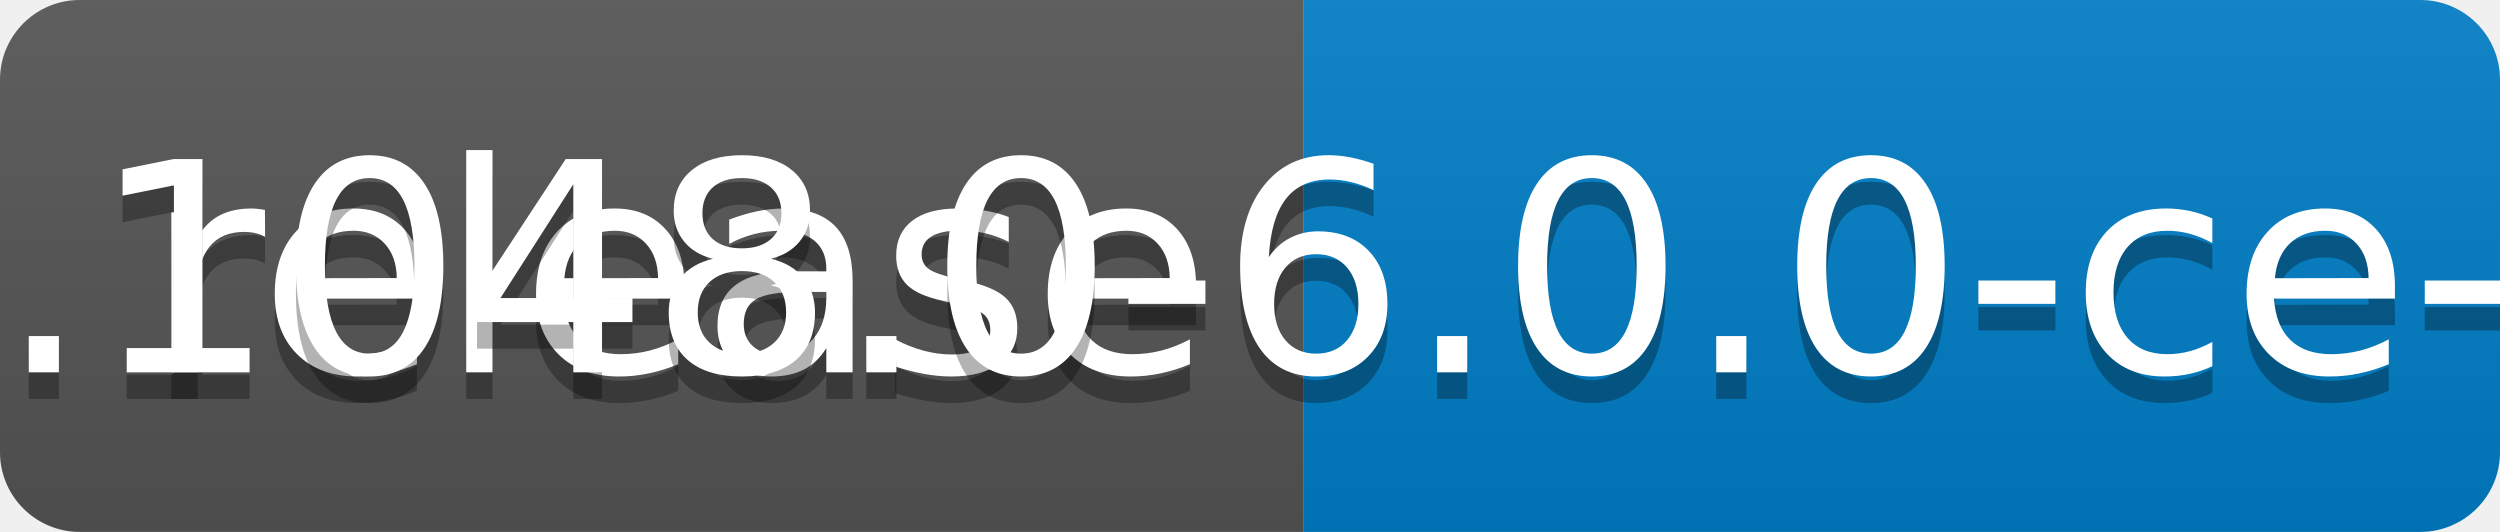
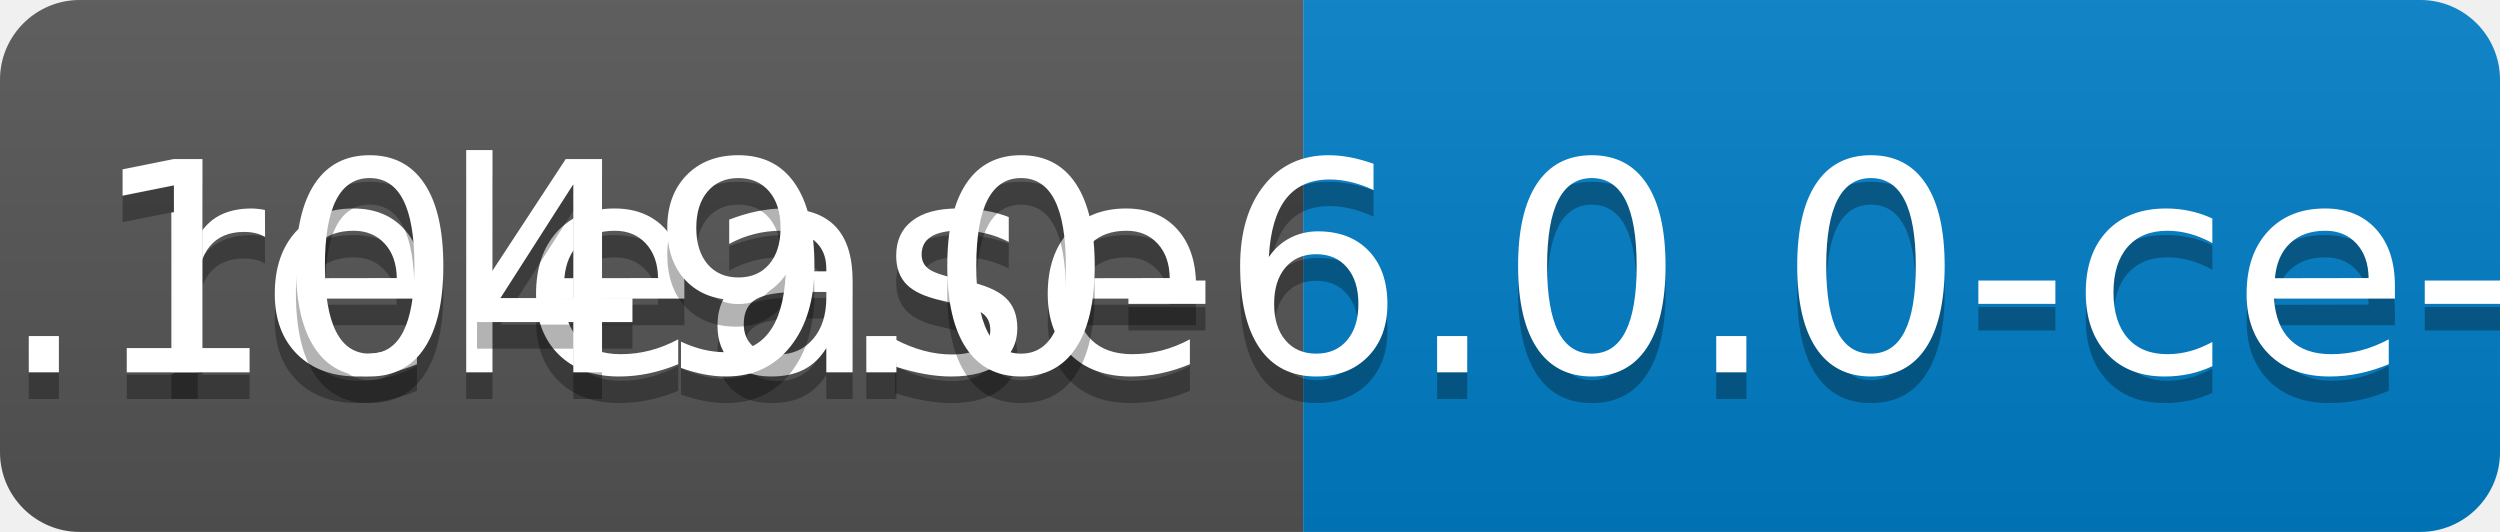
<svg xmlns="http://www.w3.org/2000/svg" width="94" height="20">
  <linearGradient id="b" x2="0" y2="100%">
    <stop offset="0" stop-color="#bbb" stop-opacity=".1" />
    <stop offset="1" stop-opacity=".1" />
  </linearGradient>
  <clipPath id="a">
    <rect width="94" height="20" rx="3" fill="#fff" />
  </clipPath>
  <g clip-path="url(#a)">
    <path fill="#555" d="M0 0h49v20H0z" />
    <path fill="#007ec6" d="M49 0h45v20H49z" />
    <path fill="url(#b)" d="M0 0h94v20H0z" />
  </g>
  <g fill="#fff" text-anchor="middle" font-family="DejaVu Sans,Verdana,Geneva,sans-serif" font-size="110">
    <text x="255" y="150" fill="#010101" fill-opacity=".3" transform="scale(.1)" textLength="390">release</text>
    <text x="255" y="140" transform="scale(.1)" textLength="390">release</text>
-     <text x="705" y="150" fill="#010101" fill-opacity=".3" transform="scale(.1)" textLength="350">v0.1048.0-6.0.0-ce-SNAPSHOT</text>
-     <text x="705" y="140" transform="scale(.1)" textLength="350">v0.1048.0-6.0.0-ce-SNAPSHOT</text>
+     <text x="705" y="150" fill="#010101" fill-opacity=".3" transform="scale(.1)" textLength="350">v0.1049.0-6.0.0-ce-SNAPSHOT</text>
+     <text x="705" y="140" transform="scale(.1)" textLength="350">v0.1049.0-6.0.0-ce-SNAPSHOT</text>
  </g>
</svg>
